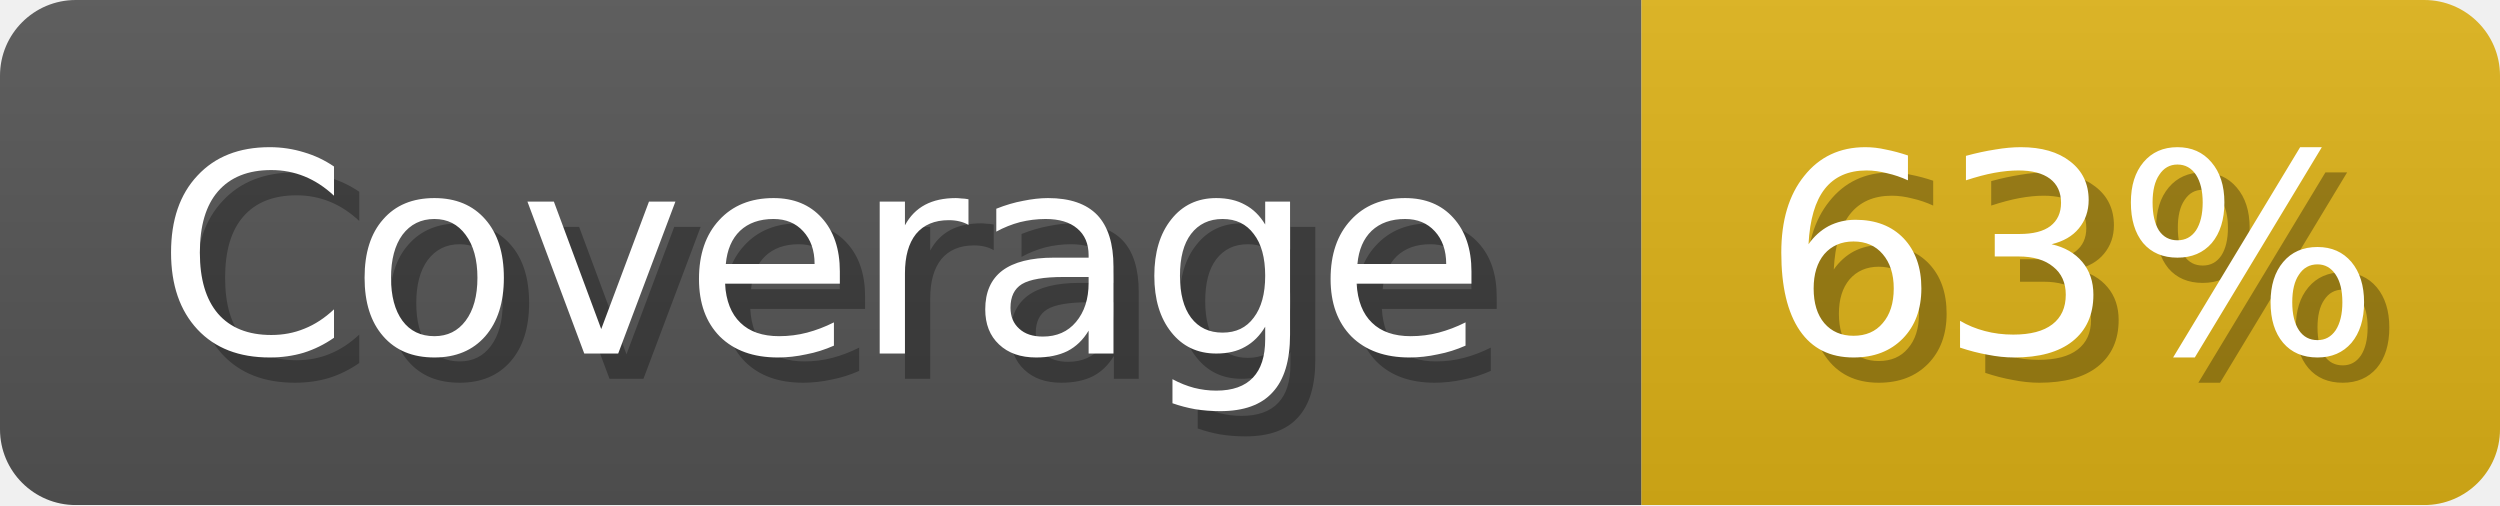
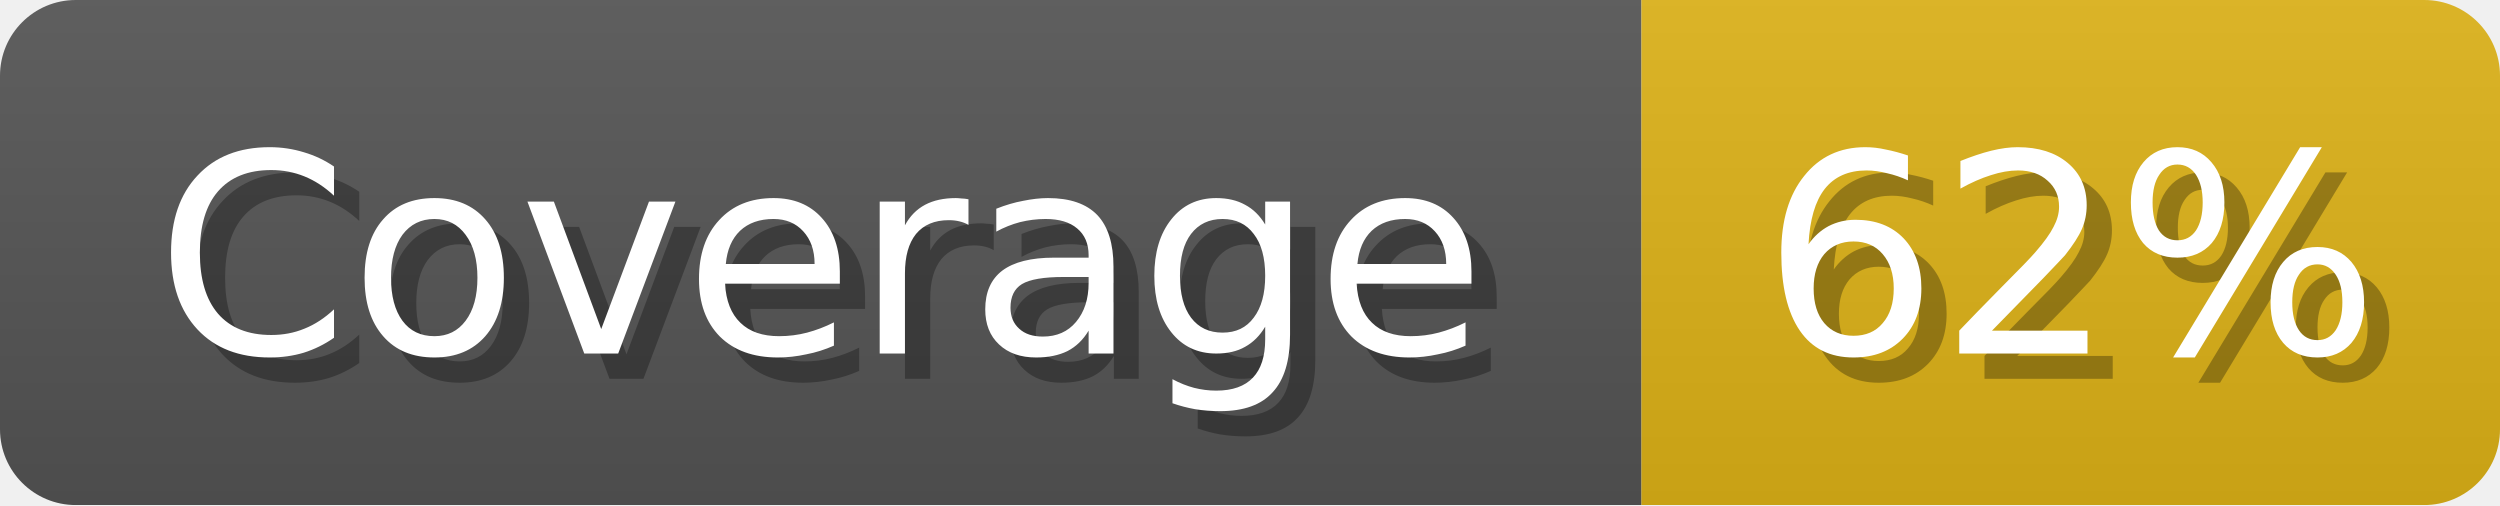
<svg xmlns="http://www.w3.org/2000/svg" width="99" height="20">
  <linearGradient id="b" x2="0" y2="100%">
    <stop offset="0" stop-color="#bbb" stop-opacity=".1" />
    <stop offset="1" stop-opacity=".1" />
  </linearGradient>
  <mask id="anybadge_1">
    <rect width="99" height="20" rx="3" fill="#fff" />
  </mask>
  <g mask="url(#anybadge_1)">
    <path fill="#555" d="M0 0h65v20H0z" />
    <path fill="#DFB317" d="M65 0h34v20H65z" />
    <path fill="url(#b)" d="M0 0h99v20H0z" />
  </g>
  <g fill="#fff" text-anchor="middle" font-family="DejaVu Sans,Verdana,Geneva,sans-serif" font-size="11">
    <text x="33.5" y="15" fill="#010101" fill-opacity=".3">Coverage</text>
    <text x="32.5" y="14">Coverage</text>
  </g>
  <g fill="#fff" text-anchor="middle" font-family="DejaVu Sans,Verdana,Geneva,sans-serif" font-size="11">
-     <text x="83.0" y="15" fill="#010101" fill-opacity=".3">63%</text>
-     <text x="82.0" y="14">63%</text>
+     <text x="83.0" y="15" fill="#010101" fill-opacity=".3">62%</text>
+     <text x="82.0" y="14">62%</text>
  </g>
</svg>
